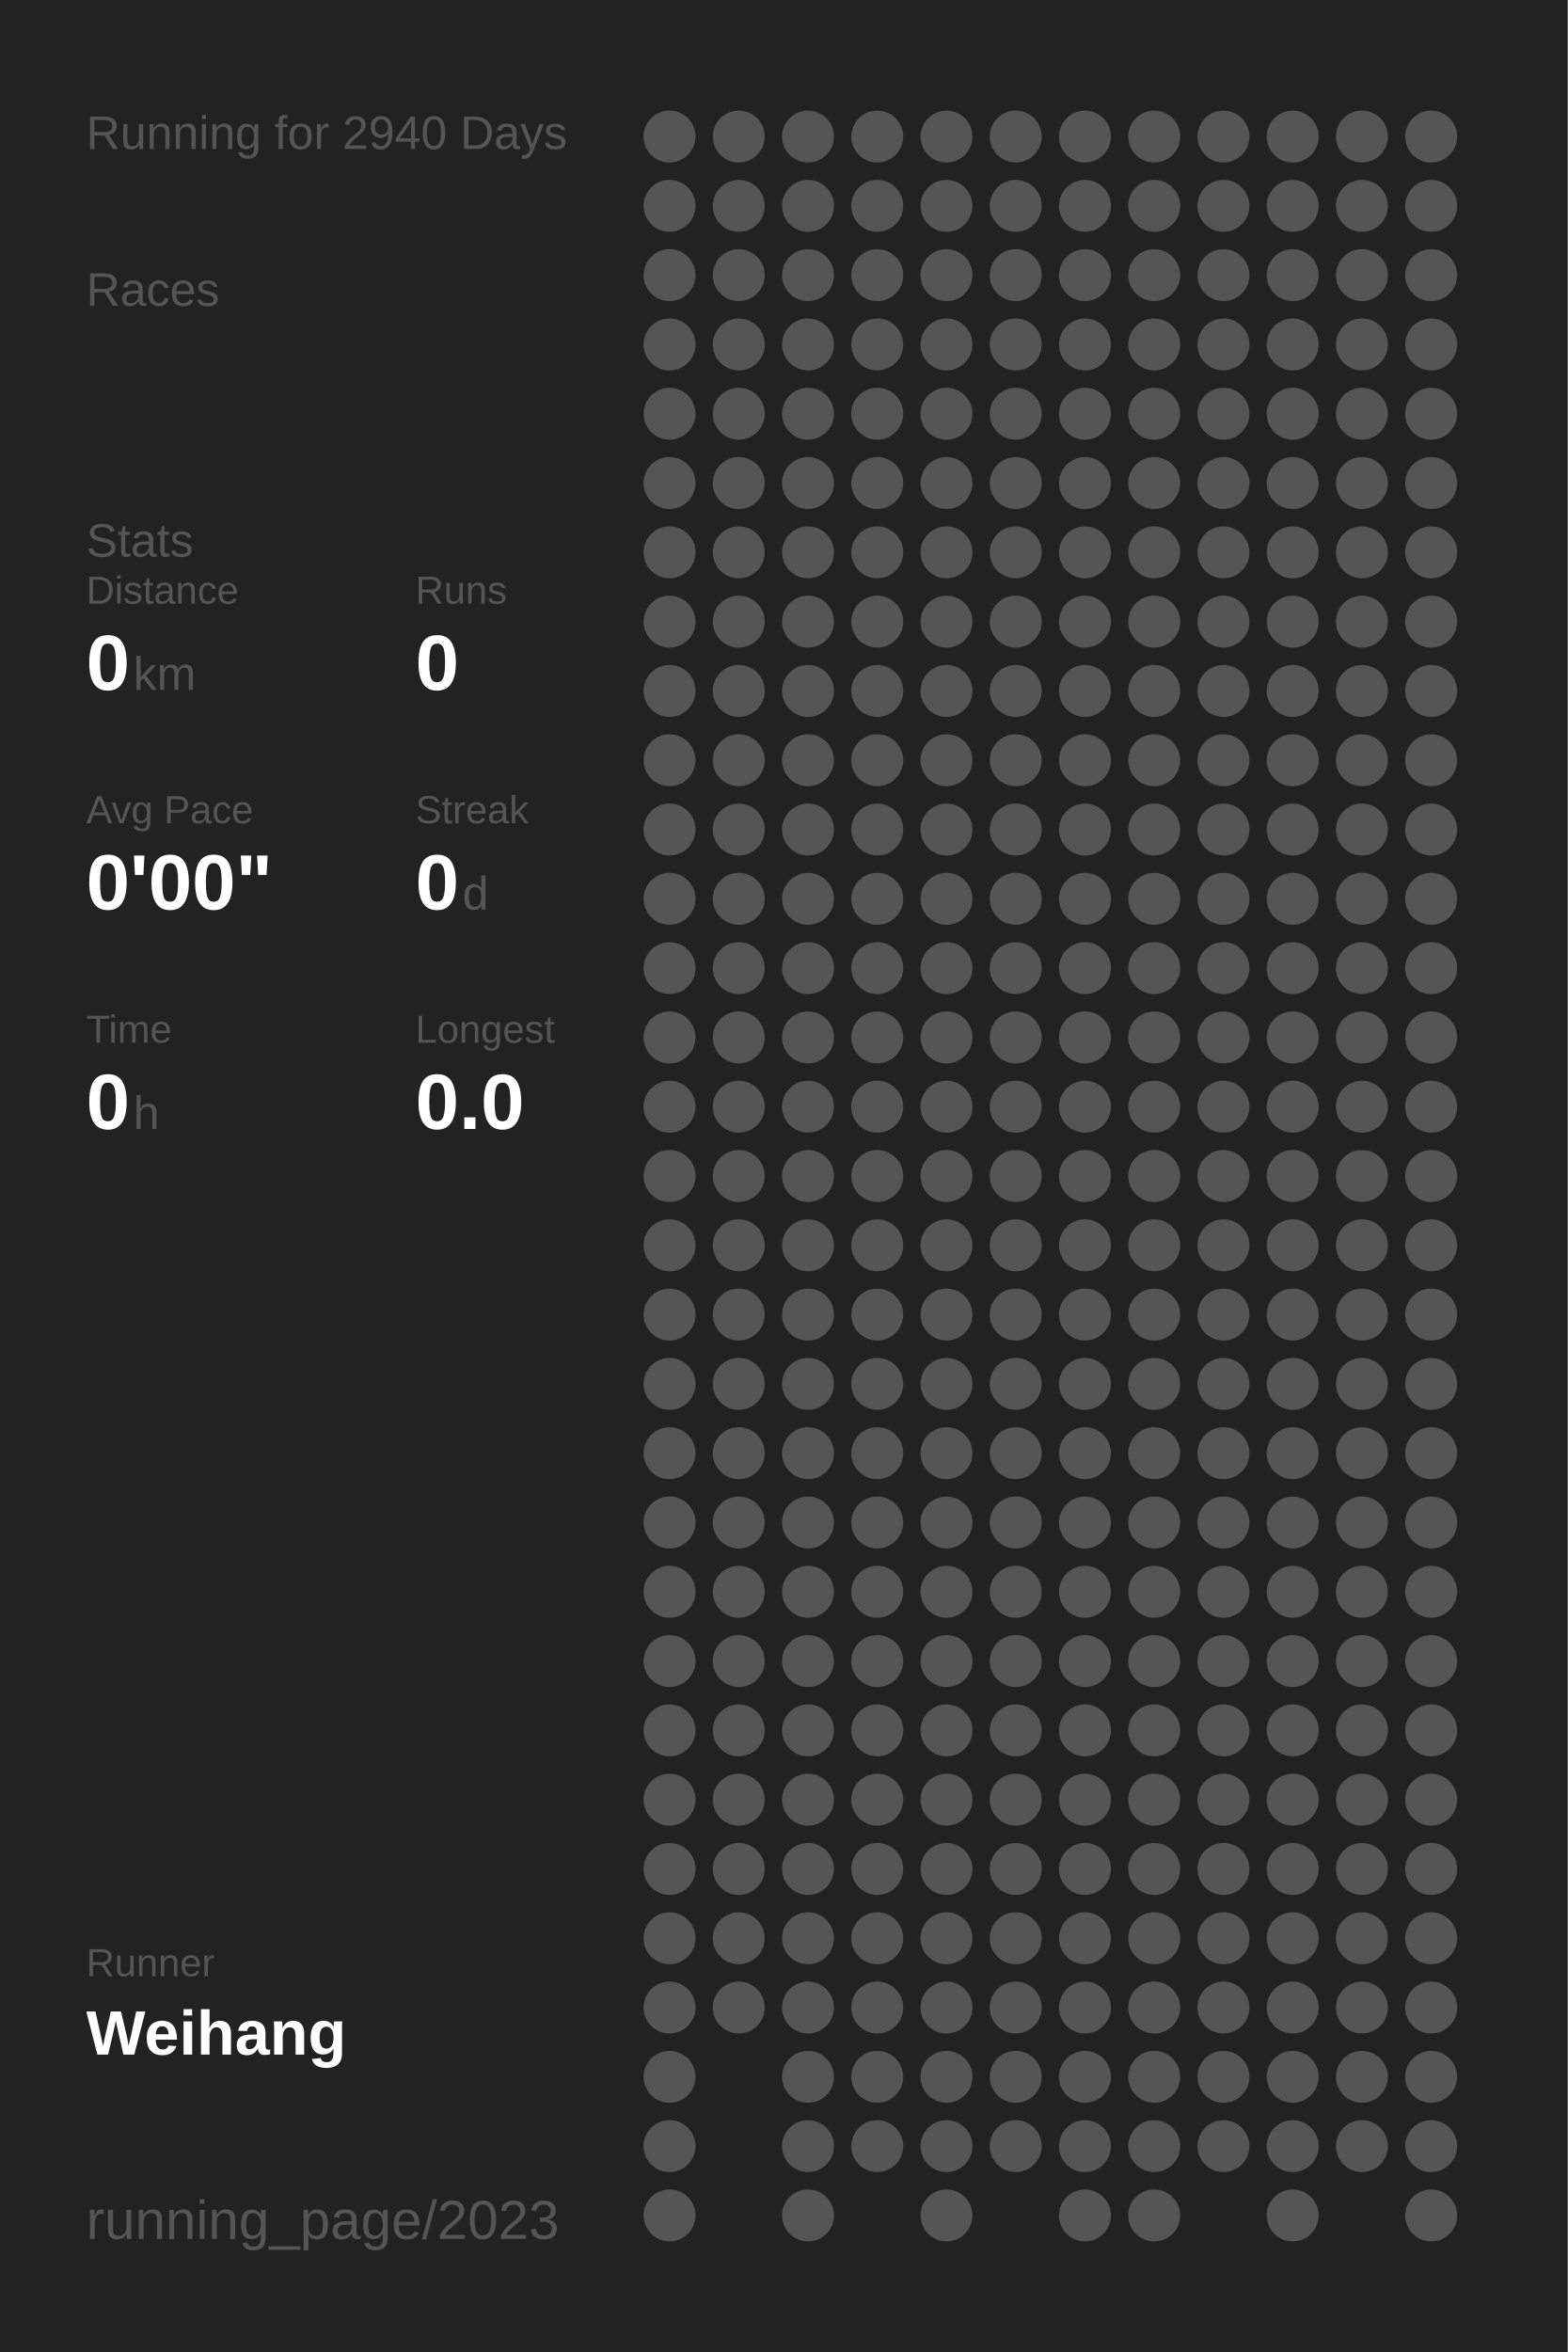
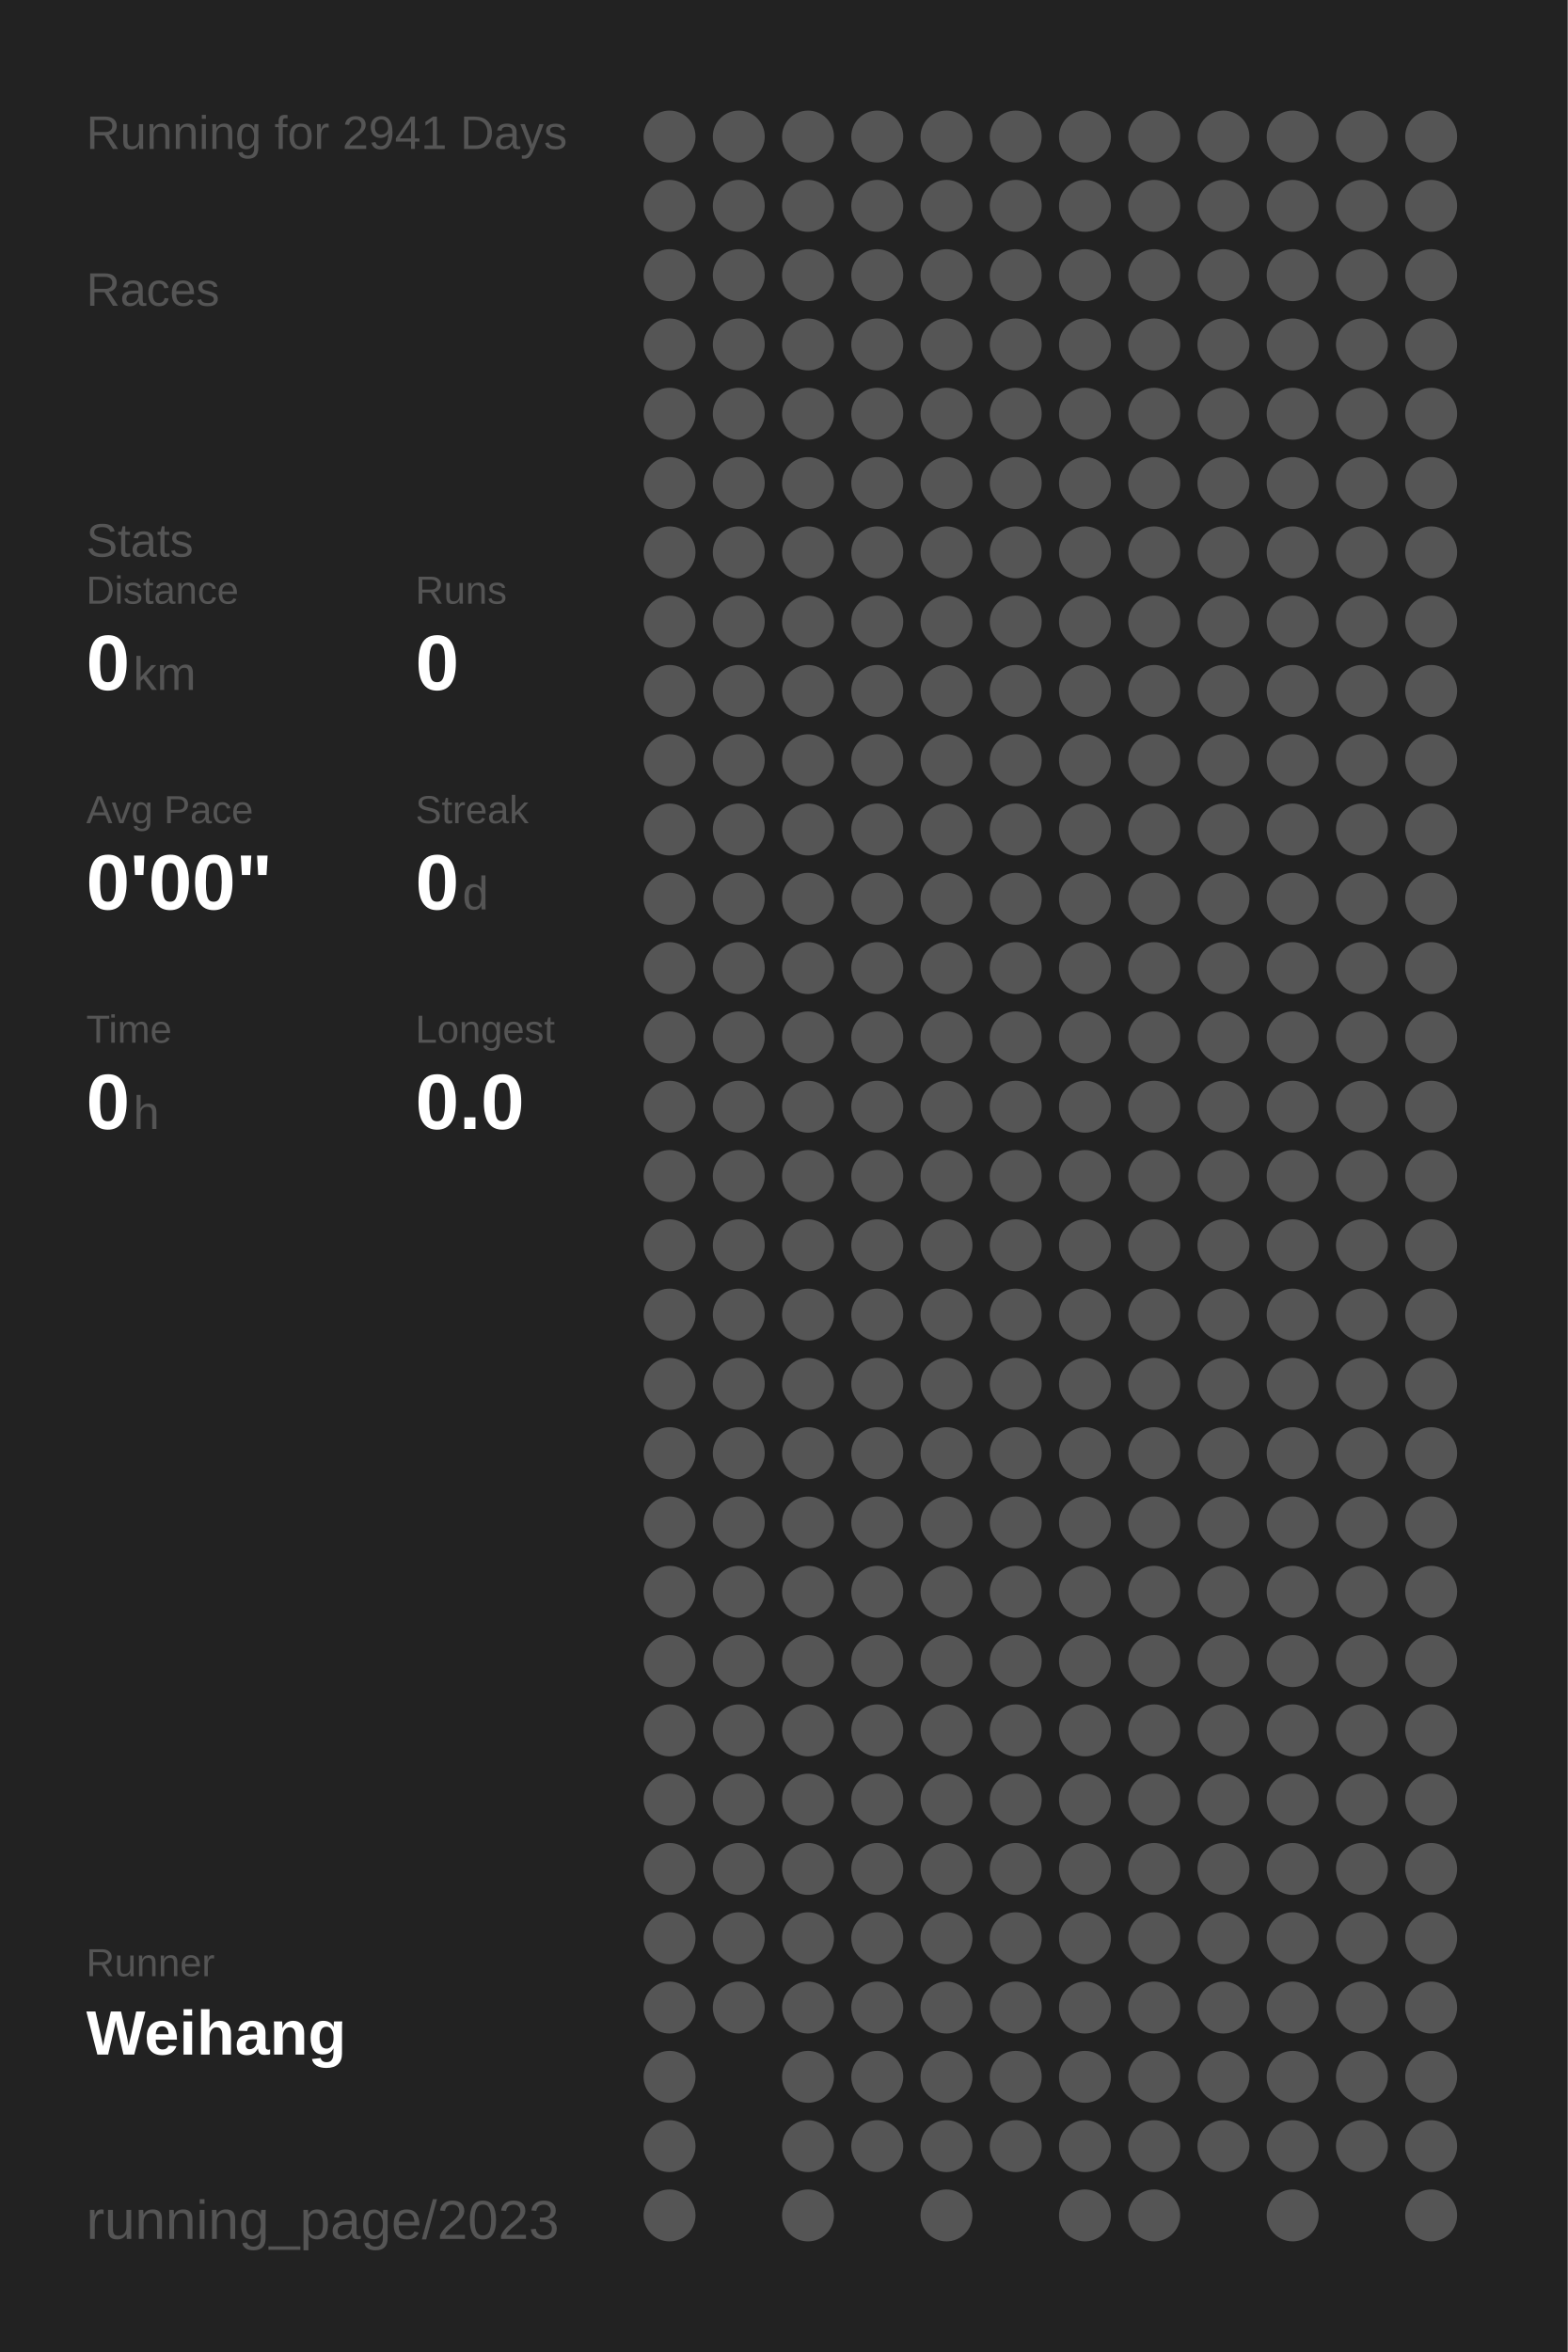
<svg xmlns="http://www.w3.org/2000/svg" baseProfile="full" height="300mm" version="1.1" viewBox="0,0,200,300" width="200mm">
  <defs />
  <rect fill="#222222" height="300" width="200" x="0" y="0" />
-   <text fill="#555555" style="font-size:6px; font-family:Arial;" x="11" y="19">Running for 2940 Days</text>
+   <text fill="#555555" style="font-size:6px; font-family:Arial;" x="11" y="19">Running for 2941 Days</text>
  <text fill="#555555" style="font-size:6px; font-family:Arial;" x="11" y="39">Races</text>
  <text fill="#555555" style="font-size:6px; font-family:Arial;" x="11" y="71">Stats</text>
  <text fill="#555555" style="font-size:5px; font-family:Arial;" x="11" y="77">Distance</text>
  <text fill="#FFFFFF" style="font-size:10px; font-family:Arial; font-weight:bold;" x="11" y="88">0</text>
  <text fill="#555555" style="font-size:6px; font-family:Arial;" x="17" y="88">km</text>
  <text fill="#555555" style="font-size:5px; font-family:Arial;" x="53" y="77">Runs</text>
  <text fill="#FFFFFF" style="font-size:10px; font-family:Arial; font-weight:bold;" x="53" y="88">0</text>
  <text fill="#555555" style="font-size:5px; font-family:Arial;" x="11" y="105">Avg Pace</text>
  <text fill="#FFFFFF" style="font-size:10px; font-family:Arial; font-weight:bold;" x="11" y="116">0'00"</text>
  <text fill="#555555" style="font-size:5px; font-family:Arial;" x="53" y="105">Streak</text>
  <text fill="#FFFFFF" style="font-size:10px; font-family:Arial; font-weight:bold;" x="53" y="116">0</text>
  <text fill="#555555" style="font-size:6px; font-family:Arial;" x="59" y="116">d</text>
  <text fill="#555555" style="font-size:5px; font-family:Arial;" x="11" y="133">Time</text>
  <text fill="#FFFFFF" style="font-size:10px; font-family:Arial; font-weight:bold;" x="11" y="144">0</text>
  <text fill="#555555" style="font-size:6px; font-family:Arial;" x="17" y="144">h</text>
  <text fill="#555555" style="font-size:5px; font-family:Arial;" x="53" y="133">Longest</text>
  <text fill="#FFFFFF" style="font-size:10px; font-family:Arial; font-weight:bold;" x="53" y="144">0.0</text>
  <text fill="#555555" style="font-size:5px; font-family:Arial;" x="11" y="252.065">Runner</text>
  <text fill="#FFFFFF" style="font-size:8px; font-family:Arial; font-weight:bold;" x="11" y="262.065">Weihang</text>
  <text fill="#555555" style="font-size:7px; font-family:Arial;" x="11" y="285.581">running_page/2023</text>
  <circle cx="85.417" cy="17.419" fill="#555555" r="3.312" />
  <circle cx="85.417" cy="26.258" fill="#555555" r="3.312" />
  <circle cx="85.417" cy="35.097" fill="#555555" r="3.312" />
  <circle cx="85.417" cy="43.935" fill="#555555" r="3.312" />
  <circle cx="85.417" cy="52.774" fill="#555555" r="3.312" />
  <circle cx="85.417" cy="61.613" fill="#555555" r="3.312" />
  <circle cx="85.417" cy="70.452" fill="#555555" r="3.312" />
  <circle cx="85.417" cy="79.29" fill="#555555" r="3.312" />
  <circle cx="85.417" cy="88.129" fill="#555555" r="3.312" />
  <circle cx="85.417" cy="96.968" fill="#555555" r="3.312" />
  <circle cx="85.417" cy="105.806" fill="#555555" r="3.312" />
  <circle cx="85.417" cy="114.645" fill="#555555" r="3.312" />
  <circle cx="85.417" cy="123.484" fill="#555555" r="3.312" />
  <circle cx="85.417" cy="132.323" fill="#555555" r="3.312" />
  <circle cx="85.417" cy="141.161" fill="#555555" r="3.312" />
  <circle cx="85.417" cy="150" fill="#555555" r="3.312" />
  <circle cx="85.417" cy="158.839" fill="#555555" r="3.312" />
  <circle cx="85.417" cy="167.677" fill="#555555" r="3.312" />
  <circle cx="85.417" cy="176.516" fill="#555555" r="3.312" />
  <circle cx="85.417" cy="185.355" fill="#555555" r="3.312" />
  <circle cx="85.417" cy="194.194" fill="#555555" r="3.312" />
  <circle cx="85.417" cy="203.032" fill="#555555" r="3.312" />
  <circle cx="85.417" cy="211.871" fill="#555555" r="3.312" />
  <circle cx="85.417" cy="220.71" fill="#555555" r="3.312" />
  <circle cx="85.417" cy="229.548" fill="#555555" r="3.312" />
  <circle cx="85.417" cy="238.387" fill="#555555" r="3.312" />
  <circle cx="85.417" cy="247.226" fill="#555555" r="3.312" />
  <circle cx="85.417" cy="256.065" fill="#555555" r="3.312" />
  <circle cx="85.417" cy="264.903" fill="#555555" r="3.312" />
  <circle cx="85.417" cy="273.742" fill="#555555" r="3.312" />
  <circle cx="85.417" cy="282.581" fill="#555555" r="3.312" />
  <circle cx="94.25" cy="17.419" fill="#555555" r="3.312" />
  <circle cx="94.25" cy="26.258" fill="#555555" r="3.312" />
  <circle cx="94.25" cy="35.097" fill="#555555" r="3.312" />
  <circle cx="94.25" cy="43.935" fill="#555555" r="3.312" />
  <circle cx="94.25" cy="52.774" fill="#555555" r="3.312" />
  <circle cx="94.25" cy="61.613" fill="#555555" r="3.312" />
  <circle cx="94.25" cy="70.452" fill="#555555" r="3.312" />
  <circle cx="94.25" cy="79.29" fill="#555555" r="3.312" />
  <circle cx="94.25" cy="88.129" fill="#555555" r="3.312" />
  <circle cx="94.25" cy="96.968" fill="#555555" r="3.312" />
  <circle cx="94.25" cy="105.806" fill="#555555" r="3.312" />
  <circle cx="94.25" cy="114.645" fill="#555555" r="3.312" />
  <circle cx="94.25" cy="123.484" fill="#555555" r="3.312" />
  <circle cx="94.25" cy="132.323" fill="#555555" r="3.312" />
  <circle cx="94.25" cy="141.161" fill="#555555" r="3.312" />
  <circle cx="94.25" cy="150" fill="#555555" r="3.312" />
  <circle cx="94.25" cy="158.839" fill="#555555" r="3.312" />
  <circle cx="94.25" cy="167.677" fill="#555555" r="3.312" />
  <circle cx="94.25" cy="176.516" fill="#555555" r="3.312" />
  <circle cx="94.25" cy="185.355" fill="#555555" r="3.312" />
  <circle cx="94.25" cy="194.194" fill="#555555" r="3.312" />
  <circle cx="94.25" cy="203.032" fill="#555555" r="3.312" />
  <circle cx="94.25" cy="211.871" fill="#555555" r="3.312" />
  <circle cx="94.25" cy="220.71" fill="#555555" r="3.312" />
  <circle cx="94.25" cy="229.548" fill="#555555" r="3.312" />
  <circle cx="94.25" cy="238.387" fill="#555555" r="3.312" />
  <circle cx="94.25" cy="247.226" fill="#555555" r="3.312" />
  <circle cx="94.25" cy="256.065" fill="#555555" r="3.312" />
  <circle cx="103.083" cy="17.419" fill="#555555" r="3.312" />
  <circle cx="103.083" cy="26.258" fill="#555555" r="3.312" />
  <circle cx="103.083" cy="35.097" fill="#555555" r="3.312" />
  <circle cx="103.083" cy="43.935" fill="#555555" r="3.312" />
  <circle cx="103.083" cy="52.774" fill="#555555" r="3.312" />
  <circle cx="103.083" cy="61.613" fill="#555555" r="3.312" />
  <circle cx="103.083" cy="70.452" fill="#555555" r="3.312" />
  <circle cx="103.083" cy="79.29" fill="#555555" r="3.312" />
  <circle cx="103.083" cy="88.129" fill="#555555" r="3.312" />
  <circle cx="103.083" cy="96.968" fill="#555555" r="3.312" />
  <circle cx="103.083" cy="105.806" fill="#555555" r="3.312" />
  <circle cx="103.083" cy="114.645" fill="#555555" r="3.312" />
  <circle cx="103.083" cy="123.484" fill="#555555" r="3.312" />
  <circle cx="103.083" cy="132.323" fill="#555555" r="3.312" />
  <circle cx="103.083" cy="141.161" fill="#555555" r="3.312" />
  <circle cx="103.083" cy="150" fill="#555555" r="3.312" />
  <circle cx="103.083" cy="158.839" fill="#555555" r="3.312" />
  <circle cx="103.083" cy="167.677" fill="#555555" r="3.312" />
  <circle cx="103.083" cy="176.516" fill="#555555" r="3.312" />
  <circle cx="103.083" cy="185.355" fill="#555555" r="3.312" />
  <circle cx="103.083" cy="194.194" fill="#555555" r="3.312" />
  <circle cx="103.083" cy="203.032" fill="#555555" r="3.312" />
  <circle cx="103.083" cy="211.871" fill="#555555" r="3.312" />
  <circle cx="103.083" cy="220.71" fill="#555555" r="3.312" />
  <circle cx="103.083" cy="229.548" fill="#555555" r="3.312" />
  <circle cx="103.083" cy="238.387" fill="#555555" r="3.312" />
  <circle cx="103.083" cy="247.226" fill="#555555" r="3.312" />
  <circle cx="103.083" cy="256.065" fill="#555555" r="3.312" />
  <circle cx="103.083" cy="264.903" fill="#555555" r="3.312" />
  <circle cx="103.083" cy="273.742" fill="#555555" r="3.312" />
  <circle cx="103.083" cy="282.581" fill="#555555" r="3.312" />
  <circle cx="111.917" cy="17.419" fill="#555555" r="3.312" />
  <circle cx="111.917" cy="26.258" fill="#555555" r="3.312" />
  <circle cx="111.917" cy="35.097" fill="#555555" r="3.312" />
  <circle cx="111.917" cy="43.935" fill="#555555" r="3.312" />
  <circle cx="111.917" cy="52.774" fill="#555555" r="3.312" />
  <circle cx="111.917" cy="61.613" fill="#555555" r="3.312" />
  <circle cx="111.917" cy="70.452" fill="#555555" r="3.312" />
  <circle cx="111.917" cy="79.29" fill="#555555" r="3.312" />
  <circle cx="111.917" cy="88.129" fill="#555555" r="3.312" />
  <circle cx="111.917" cy="96.968" fill="#555555" r="3.312" />
  <circle cx="111.917" cy="105.806" fill="#555555" r="3.312" />
  <circle cx="111.917" cy="114.645" fill="#555555" r="3.312" />
  <circle cx="111.917" cy="123.484" fill="#555555" r="3.312" />
  <circle cx="111.917" cy="132.323" fill="#555555" r="3.312" />
  <circle cx="111.917" cy="141.161" fill="#555555" r="3.312" />
  <circle cx="111.917" cy="150" fill="#555555" r="3.312" />
  <circle cx="111.917" cy="158.839" fill="#555555" r="3.312" />
  <circle cx="111.917" cy="167.677" fill="#555555" r="3.312" />
  <circle cx="111.917" cy="176.516" fill="#555555" r="3.312" />
  <circle cx="111.917" cy="185.355" fill="#555555" r="3.312" />
  <circle cx="111.917" cy="194.194" fill="#555555" r="3.312" />
  <circle cx="111.917" cy="203.032" fill="#555555" r="3.312" />
  <circle cx="111.917" cy="211.871" fill="#555555" r="3.312" />
  <circle cx="111.917" cy="220.71" fill="#555555" r="3.312" />
  <circle cx="111.917" cy="229.548" fill="#555555" r="3.312" />
  <circle cx="111.917" cy="238.387" fill="#555555" r="3.312" />
  <circle cx="111.917" cy="247.226" fill="#555555" r="3.312" />
  <circle cx="111.917" cy="256.065" fill="#555555" r="3.312" />
  <circle cx="111.917" cy="264.903" fill="#555555" r="3.312" />
  <circle cx="111.917" cy="273.742" fill="#555555" r="3.312" />
  <circle cx="120.75" cy="17.419" fill="#555555" r="3.312" />
  <circle cx="120.75" cy="26.258" fill="#555555" r="3.312" />
  <circle cx="120.75" cy="35.097" fill="#555555" r="3.312" />
  <circle cx="120.75" cy="43.935" fill="#555555" r="3.312" />
  <circle cx="120.75" cy="52.774" fill="#555555" r="3.312" />
  <circle cx="120.75" cy="61.613" fill="#555555" r="3.312" />
  <circle cx="120.75" cy="70.452" fill="#555555" r="3.312" />
  <circle cx="120.75" cy="79.29" fill="#555555" r="3.312" />
  <circle cx="120.75" cy="88.129" fill="#555555" r="3.312" />
  <circle cx="120.75" cy="96.968" fill="#555555" r="3.312" />
  <circle cx="120.75" cy="105.806" fill="#555555" r="3.312" />
  <circle cx="120.75" cy="114.645" fill="#555555" r="3.312" />
  <circle cx="120.75" cy="123.484" fill="#555555" r="3.312" />
  <circle cx="120.75" cy="132.323" fill="#555555" r="3.312" />
  <circle cx="120.75" cy="141.161" fill="#555555" r="3.312" />
  <circle cx="120.75" cy="150" fill="#555555" r="3.312" />
  <circle cx="120.75" cy="158.839" fill="#555555" r="3.312" />
  <circle cx="120.75" cy="167.677" fill="#555555" r="3.312" />
  <circle cx="120.75" cy="176.516" fill="#555555" r="3.312" />
  <circle cx="120.75" cy="185.355" fill="#555555" r="3.312" />
  <circle cx="120.75" cy="194.194" fill="#555555" r="3.312" />
  <circle cx="120.75" cy="203.032" fill="#555555" r="3.312" />
  <circle cx="120.75" cy="211.871" fill="#555555" r="3.312" />
  <circle cx="120.75" cy="220.71" fill="#555555" r="3.312" />
  <circle cx="120.75" cy="229.548" fill="#555555" r="3.312" />
  <circle cx="120.75" cy="238.387" fill="#555555" r="3.312" />
  <circle cx="120.75" cy="247.226" fill="#555555" r="3.312" />
  <circle cx="120.75" cy="256.065" fill="#555555" r="3.312" />
  <circle cx="120.75" cy="264.903" fill="#555555" r="3.312" />
  <circle cx="120.75" cy="273.742" fill="#555555" r="3.312" />
  <circle cx="120.75" cy="282.581" fill="#555555" r="3.312" />
  <circle cx="129.583" cy="17.419" fill="#555555" r="3.312" />
  <circle cx="129.583" cy="26.258" fill="#555555" r="3.312" />
  <circle cx="129.583" cy="35.097" fill="#555555" r="3.312" />
  <circle cx="129.583" cy="43.935" fill="#555555" r="3.312" />
  <circle cx="129.583" cy="52.774" fill="#555555" r="3.312" />
  <circle cx="129.583" cy="61.613" fill="#555555" r="3.312" />
  <circle cx="129.583" cy="70.452" fill="#555555" r="3.312" />
  <circle cx="129.583" cy="79.29" fill="#555555" r="3.312" />
  <circle cx="129.583" cy="88.129" fill="#555555" r="3.312" />
  <circle cx="129.583" cy="96.968" fill="#555555" r="3.312" />
  <circle cx="129.583" cy="105.806" fill="#555555" r="3.312" />
  <circle cx="129.583" cy="114.645" fill="#555555" r="3.312" />
  <circle cx="129.583" cy="123.484" fill="#555555" r="3.312" />
  <circle cx="129.583" cy="132.323" fill="#555555" r="3.312" />
  <circle cx="129.583" cy="141.161" fill="#555555" r="3.312" />
  <circle cx="129.583" cy="150" fill="#555555" r="3.312" />
  <circle cx="129.583" cy="158.839" fill="#555555" r="3.312" />
  <circle cx="129.583" cy="167.677" fill="#555555" r="3.312" />
  <circle cx="129.583" cy="176.516" fill="#555555" r="3.312" />
  <circle cx="129.583" cy="185.355" fill="#555555" r="3.312" />
  <circle cx="129.583" cy="194.194" fill="#555555" r="3.312" />
  <circle cx="129.583" cy="203.032" fill="#555555" r="3.312" />
  <circle cx="129.583" cy="211.871" fill="#555555" r="3.312" />
  <circle cx="129.583" cy="220.71" fill="#555555" r="3.312" />
  <circle cx="129.583" cy="229.548" fill="#555555" r="3.312" />
  <circle cx="129.583" cy="238.387" fill="#555555" r="3.312" />
  <circle cx="129.583" cy="247.226" fill="#555555" r="3.312" />
  <circle cx="129.583" cy="256.065" fill="#555555" r="3.312" />
  <circle cx="129.583" cy="264.903" fill="#555555" r="3.312" />
  <circle cx="129.583" cy="273.742" fill="#555555" r="3.312" />
  <circle cx="138.417" cy="17.419" fill="#555555" r="3.312" />
  <circle cx="138.417" cy="26.258" fill="#555555" r="3.312" />
  <circle cx="138.417" cy="35.097" fill="#555555" r="3.312" />
  <circle cx="138.417" cy="43.935" fill="#555555" r="3.312" />
  <circle cx="138.417" cy="52.774" fill="#555555" r="3.312" />
  <circle cx="138.417" cy="61.613" fill="#555555" r="3.312" />
  <circle cx="138.417" cy="70.452" fill="#555555" r="3.312" />
  <circle cx="138.417" cy="79.29" fill="#555555" r="3.312" />
  <circle cx="138.417" cy="88.129" fill="#555555" r="3.312" />
  <circle cx="138.417" cy="96.968" fill="#555555" r="3.312" />
  <circle cx="138.417" cy="105.806" fill="#555555" r="3.312" />
  <circle cx="138.417" cy="114.645" fill="#555555" r="3.312" />
  <circle cx="138.417" cy="123.484" fill="#555555" r="3.312" />
  <circle cx="138.417" cy="132.323" fill="#555555" r="3.312" />
  <circle cx="138.417" cy="141.161" fill="#555555" r="3.312" />
  <circle cx="138.417" cy="150" fill="#555555" r="3.312" />
  <circle cx="138.417" cy="158.839" fill="#555555" r="3.312" />
  <circle cx="138.417" cy="167.677" fill="#555555" r="3.312" />
  <circle cx="138.417" cy="176.516" fill="#555555" r="3.312" />
  <circle cx="138.417" cy="185.355" fill="#555555" r="3.312" />
  <circle cx="138.417" cy="194.194" fill="#555555" r="3.312" />
  <circle cx="138.417" cy="203.032" fill="#555555" r="3.312" />
  <circle cx="138.417" cy="211.871" fill="#555555" r="3.312" />
  <circle cx="138.417" cy="220.71" fill="#555555" r="3.312" />
  <circle cx="138.417" cy="229.548" fill="#555555" r="3.312" />
  <circle cx="138.417" cy="238.387" fill="#555555" r="3.312" />
  <circle cx="138.417" cy="247.226" fill="#555555" r="3.312" />
  <circle cx="138.417" cy="256.065" fill="#555555" r="3.312" />
  <circle cx="138.417" cy="264.903" fill="#555555" r="3.312" />
  <circle cx="138.417" cy="273.742" fill="#555555" r="3.312" />
  <circle cx="138.417" cy="282.581" fill="#555555" r="3.312" />
  <circle cx="147.25" cy="17.419" fill="#555555" r="3.312" />
  <circle cx="147.25" cy="26.258" fill="#555555" r="3.312" />
  <circle cx="147.25" cy="35.097" fill="#555555" r="3.312" />
  <circle cx="147.25" cy="43.935" fill="#555555" r="3.312" />
  <circle cx="147.25" cy="52.774" fill="#555555" r="3.312" />
  <circle cx="147.25" cy="61.613" fill="#555555" r="3.312" />
  <circle cx="147.25" cy="70.452" fill="#555555" r="3.312" />
  <circle cx="147.25" cy="79.29" fill="#555555" r="3.312" />
  <circle cx="147.25" cy="88.129" fill="#555555" r="3.312" />
  <circle cx="147.25" cy="96.968" fill="#555555" r="3.312" />
  <circle cx="147.25" cy="105.806" fill="#555555" r="3.312" />
  <circle cx="147.25" cy="114.645" fill="#555555" r="3.312" />
  <circle cx="147.25" cy="123.484" fill="#555555" r="3.312" />
  <circle cx="147.25" cy="132.323" fill="#555555" r="3.312" />
  <circle cx="147.25" cy="141.161" fill="#555555" r="3.312" />
  <circle cx="147.25" cy="150" fill="#555555" r="3.312" />
  <circle cx="147.25" cy="158.839" fill="#555555" r="3.312" />
  <circle cx="147.25" cy="167.677" fill="#555555" r="3.312" />
  <circle cx="147.25" cy="176.516" fill="#555555" r="3.312" />
  <circle cx="147.25" cy="185.355" fill="#555555" r="3.312" />
  <circle cx="147.25" cy="194.194" fill="#555555" r="3.312" />
  <circle cx="147.25" cy="203.032" fill="#555555" r="3.312" />
  <circle cx="147.25" cy="211.871" fill="#555555" r="3.312" />
  <circle cx="147.25" cy="220.71" fill="#555555" r="3.312" />
  <circle cx="147.25" cy="229.548" fill="#555555" r="3.312" />
  <circle cx="147.25" cy="238.387" fill="#555555" r="3.312" />
  <circle cx="147.25" cy="247.226" fill="#555555" r="3.312" />
  <circle cx="147.25" cy="256.065" fill="#555555" r="3.312" />
  <circle cx="147.25" cy="264.903" fill="#555555" r="3.312" />
  <circle cx="147.25" cy="273.742" fill="#555555" r="3.312" />
  <circle cx="147.25" cy="282.581" fill="#555555" r="3.312" />
  <circle cx="156.083" cy="17.419" fill="#555555" r="3.312" />
  <circle cx="156.083" cy="26.258" fill="#555555" r="3.312" />
  <circle cx="156.083" cy="35.097" fill="#555555" r="3.312" />
  <circle cx="156.083" cy="43.935" fill="#555555" r="3.312" />
  <circle cx="156.083" cy="52.774" fill="#555555" r="3.312" />
  <circle cx="156.083" cy="61.613" fill="#555555" r="3.312" />
  <circle cx="156.083" cy="70.452" fill="#555555" r="3.312" />
  <circle cx="156.083" cy="79.29" fill="#555555" r="3.312" />
  <circle cx="156.083" cy="88.129" fill="#555555" r="3.312" />
  <circle cx="156.083" cy="96.968" fill="#555555" r="3.312" />
  <circle cx="156.083" cy="105.806" fill="#555555" r="3.312" />
  <circle cx="156.083" cy="114.645" fill="#555555" r="3.312" />
  <circle cx="156.083" cy="123.484" fill="#555555" r="3.312" />
  <circle cx="156.083" cy="132.323" fill="#555555" r="3.312" />
  <circle cx="156.083" cy="141.161" fill="#555555" r="3.312" />
  <circle cx="156.083" cy="150" fill="#555555" r="3.312" />
  <circle cx="156.083" cy="158.839" fill="#555555" r="3.312" />
  <circle cx="156.083" cy="167.677" fill="#555555" r="3.312" />
  <circle cx="156.083" cy="176.516" fill="#555555" r="3.312" />
  <circle cx="156.083" cy="185.355" fill="#555555" r="3.312" />
  <circle cx="156.083" cy="194.194" fill="#555555" r="3.312" />
  <circle cx="156.083" cy="203.032" fill="#555555" r="3.312" />
  <circle cx="156.083" cy="211.871" fill="#555555" r="3.312" />
  <circle cx="156.083" cy="220.71" fill="#555555" r="3.312" />
  <circle cx="156.083" cy="229.548" fill="#555555" r="3.312" />
  <circle cx="156.083" cy="238.387" fill="#555555" r="3.312" />
  <circle cx="156.083" cy="247.226" fill="#555555" r="3.312" />
  <circle cx="156.083" cy="256.065" fill="#555555" r="3.312" />
  <circle cx="156.083" cy="264.903" fill="#555555" r="3.312" />
  <circle cx="156.083" cy="273.742" fill="#555555" r="3.312" />
  <circle cx="164.917" cy="17.419" fill="#555555" r="3.312" />
  <circle cx="164.917" cy="26.258" fill="#555555" r="3.312" />
  <circle cx="164.917" cy="35.097" fill="#555555" r="3.312" />
  <circle cx="164.917" cy="43.935" fill="#555555" r="3.312" />
  <circle cx="164.917" cy="52.774" fill="#555555" r="3.312" />
  <circle cx="164.917" cy="61.613" fill="#555555" r="3.312" />
  <circle cx="164.917" cy="70.452" fill="#555555" r="3.312" />
  <circle cx="164.917" cy="79.29" fill="#555555" r="3.312" />
  <circle cx="164.917" cy="88.129" fill="#555555" r="3.312" />
  <circle cx="164.917" cy="96.968" fill="#555555" r="3.312" />
  <circle cx="164.917" cy="105.806" fill="#555555" r="3.312" />
  <circle cx="164.917" cy="114.645" fill="#555555" r="3.312" />
  <circle cx="164.917" cy="123.484" fill="#555555" r="3.312" />
  <circle cx="164.917" cy="132.323" fill="#555555" r="3.312" />
  <circle cx="164.917" cy="141.161" fill="#555555" r="3.312" />
  <circle cx="164.917" cy="150" fill="#555555" r="3.312" />
  <circle cx="164.917" cy="158.839" fill="#555555" r="3.312" />
  <circle cx="164.917" cy="167.677" fill="#555555" r="3.312" />
  <circle cx="164.917" cy="176.516" fill="#555555" r="3.312" />
  <circle cx="164.917" cy="185.355" fill="#555555" r="3.312" />
  <circle cx="164.917" cy="194.194" fill="#555555" r="3.312" />
  <circle cx="164.917" cy="203.032" fill="#555555" r="3.312" />
  <circle cx="164.917" cy="211.871" fill="#555555" r="3.312" />
  <circle cx="164.917" cy="220.71" fill="#555555" r="3.312" />
  <circle cx="164.917" cy="229.548" fill="#555555" r="3.312" />
  <circle cx="164.917" cy="238.387" fill="#555555" r="3.312" />
  <circle cx="164.917" cy="247.226" fill="#555555" r="3.312" />
  <circle cx="164.917" cy="256.065" fill="#555555" r="3.312" />
  <circle cx="164.917" cy="264.903" fill="#555555" r="3.312" />
  <circle cx="164.917" cy="273.742" fill="#555555" r="3.312" />
  <circle cx="164.917" cy="282.581" fill="#555555" r="3.312" />
  <circle cx="173.75" cy="17.419" fill="#555555" r="3.312" />
  <circle cx="173.75" cy="26.258" fill="#555555" r="3.312" />
  <circle cx="173.75" cy="35.097" fill="#555555" r="3.312" />
  <circle cx="173.75" cy="43.935" fill="#555555" r="3.312" />
  <circle cx="173.75" cy="52.774" fill="#555555" r="3.312" />
  <circle cx="173.75" cy="61.613" fill="#555555" r="3.312" />
  <circle cx="173.75" cy="70.452" fill="#555555" r="3.312" />
  <circle cx="173.75" cy="79.29" fill="#555555" r="3.312" />
  <circle cx="173.75" cy="88.129" fill="#555555" r="3.312" />
  <circle cx="173.75" cy="96.968" fill="#555555" r="3.312" />
  <circle cx="173.75" cy="105.806" fill="#555555" r="3.312" />
  <circle cx="173.75" cy="114.645" fill="#555555" r="3.312" />
  <circle cx="173.75" cy="123.484" fill="#555555" r="3.312" />
  <circle cx="173.75" cy="132.323" fill="#555555" r="3.312" />
  <circle cx="173.75" cy="141.161" fill="#555555" r="3.312" />
  <circle cx="173.75" cy="150" fill="#555555" r="3.312" />
  <circle cx="173.75" cy="158.839" fill="#555555" r="3.312" />
  <circle cx="173.75" cy="167.677" fill="#555555" r="3.312" />
  <circle cx="173.75" cy="176.516" fill="#555555" r="3.312" />
  <circle cx="173.75" cy="185.355" fill="#555555" r="3.312" />
  <circle cx="173.75" cy="194.194" fill="#555555" r="3.312" />
  <circle cx="173.75" cy="203.032" fill="#555555" r="3.312" />
  <circle cx="173.75" cy="211.871" fill="#555555" r="3.312" />
  <circle cx="173.75" cy="220.71" fill="#555555" r="3.312" />
  <circle cx="173.75" cy="229.548" fill="#555555" r="3.312" />
  <circle cx="173.75" cy="238.387" fill="#555555" r="3.312" />
  <circle cx="173.75" cy="247.226" fill="#555555" r="3.312" />
  <circle cx="173.75" cy="256.065" fill="#555555" r="3.312" />
  <circle cx="173.75" cy="264.903" fill="#555555" r="3.312" />
  <circle cx="173.75" cy="273.742" fill="#555555" r="3.312" />
  <circle cx="182.583" cy="17.419" fill="#555555" r="3.312" />
  <circle cx="182.583" cy="26.258" fill="#555555" r="3.312" />
  <circle cx="182.583" cy="35.097" fill="#555555" r="3.312" />
  <circle cx="182.583" cy="43.935" fill="#555555" r="3.312" />
  <circle cx="182.583" cy="52.774" fill="#555555" r="3.312" />
  <circle cx="182.583" cy="61.613" fill="#555555" r="3.312" />
  <circle cx="182.583" cy="70.452" fill="#555555" r="3.312" />
  <circle cx="182.583" cy="79.29" fill="#555555" r="3.312" />
  <circle cx="182.583" cy="88.129" fill="#555555" r="3.312" />
  <circle cx="182.583" cy="96.968" fill="#555555" r="3.312" />
  <circle cx="182.583" cy="105.806" fill="#555555" r="3.312" />
  <circle cx="182.583" cy="114.645" fill="#555555" r="3.312" />
  <circle cx="182.583" cy="123.484" fill="#555555" r="3.312" />
  <circle cx="182.583" cy="132.323" fill="#555555" r="3.312" />
  <circle cx="182.583" cy="141.161" fill="#555555" r="3.312" />
  <circle cx="182.583" cy="150" fill="#555555" r="3.312" />
  <circle cx="182.583" cy="158.839" fill="#555555" r="3.312" />
  <circle cx="182.583" cy="167.677" fill="#555555" r="3.312" />
  <circle cx="182.583" cy="176.516" fill="#555555" r="3.312" />
  <circle cx="182.583" cy="185.355" fill="#555555" r="3.312" />
  <circle cx="182.583" cy="194.194" fill="#555555" r="3.312" />
  <circle cx="182.583" cy="203.032" fill="#555555" r="3.312" />
  <circle cx="182.583" cy="211.871" fill="#555555" r="3.312" />
  <circle cx="182.583" cy="220.71" fill="#555555" r="3.312" />
  <circle cx="182.583" cy="229.548" fill="#555555" r="3.312" />
  <circle cx="182.583" cy="238.387" fill="#555555" r="3.312" />
  <circle cx="182.583" cy="247.226" fill="#555555" r="3.312" />
  <circle cx="182.583" cy="256.065" fill="#555555" r="3.312" />
  <circle cx="182.583" cy="264.903" fill="#555555" r="3.312" />
  <circle cx="182.583" cy="273.742" fill="#555555" r="3.312" />
  <circle cx="182.583" cy="282.581" fill="#555555" r="3.312" />
</svg>
